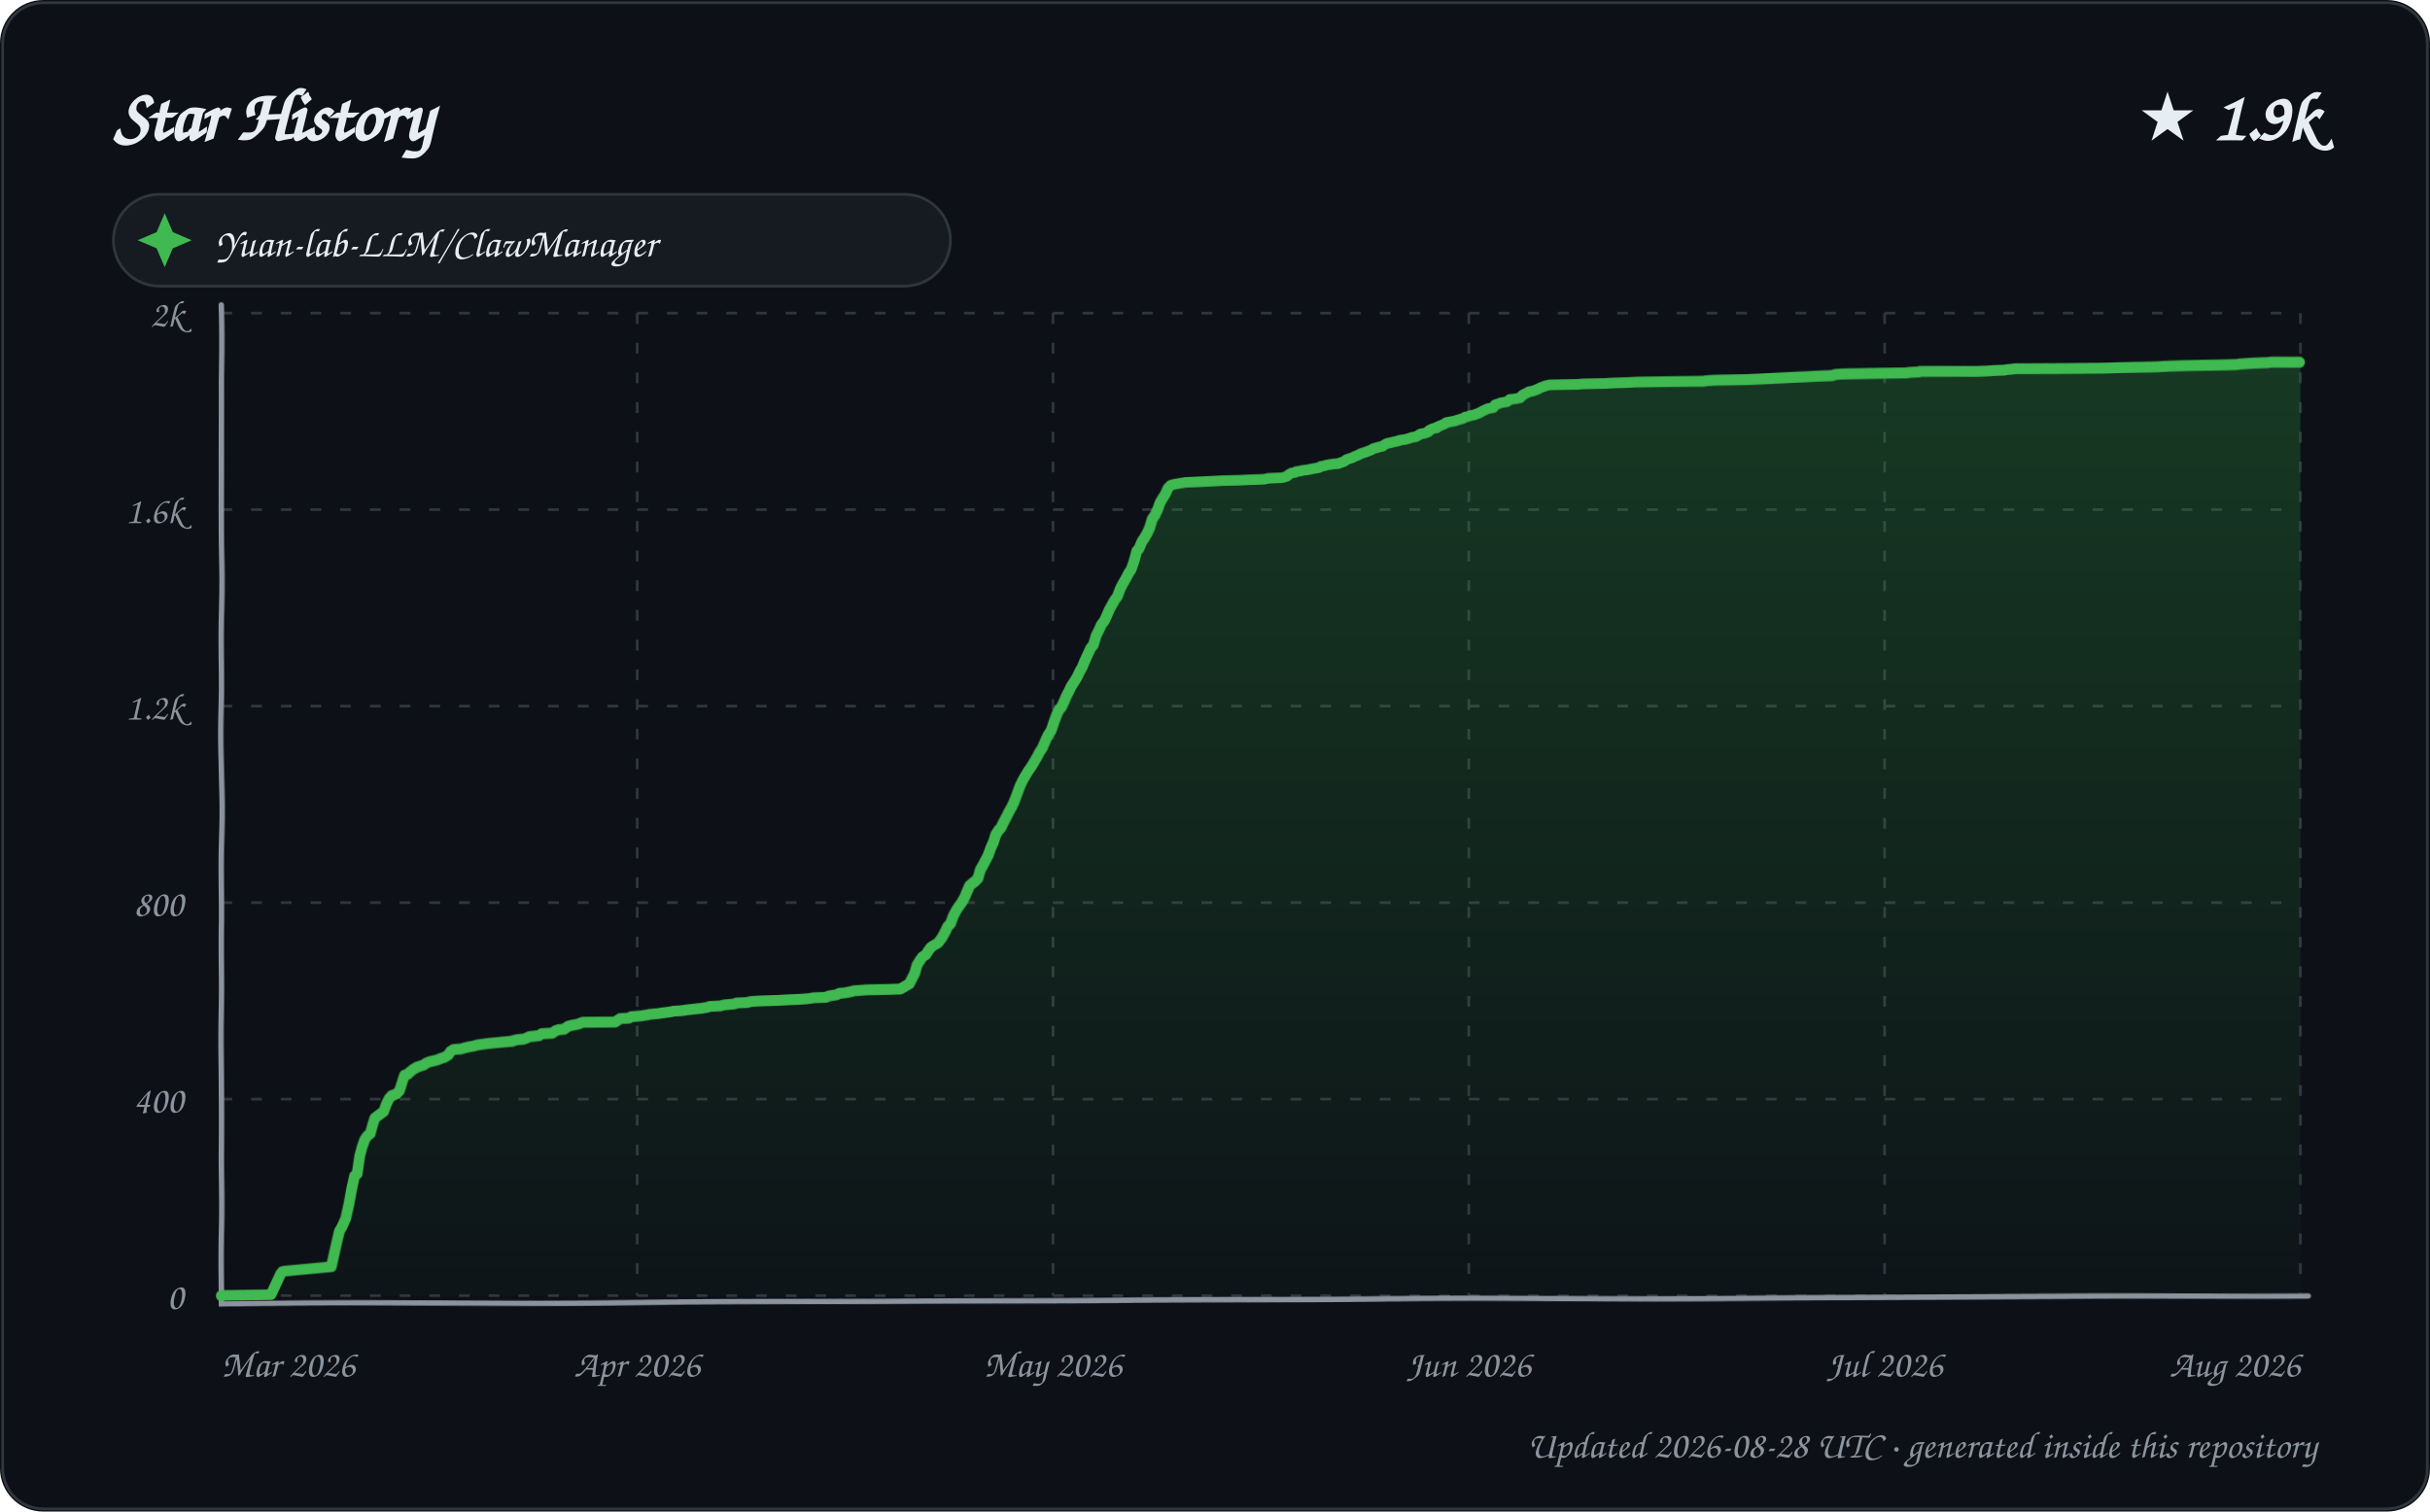
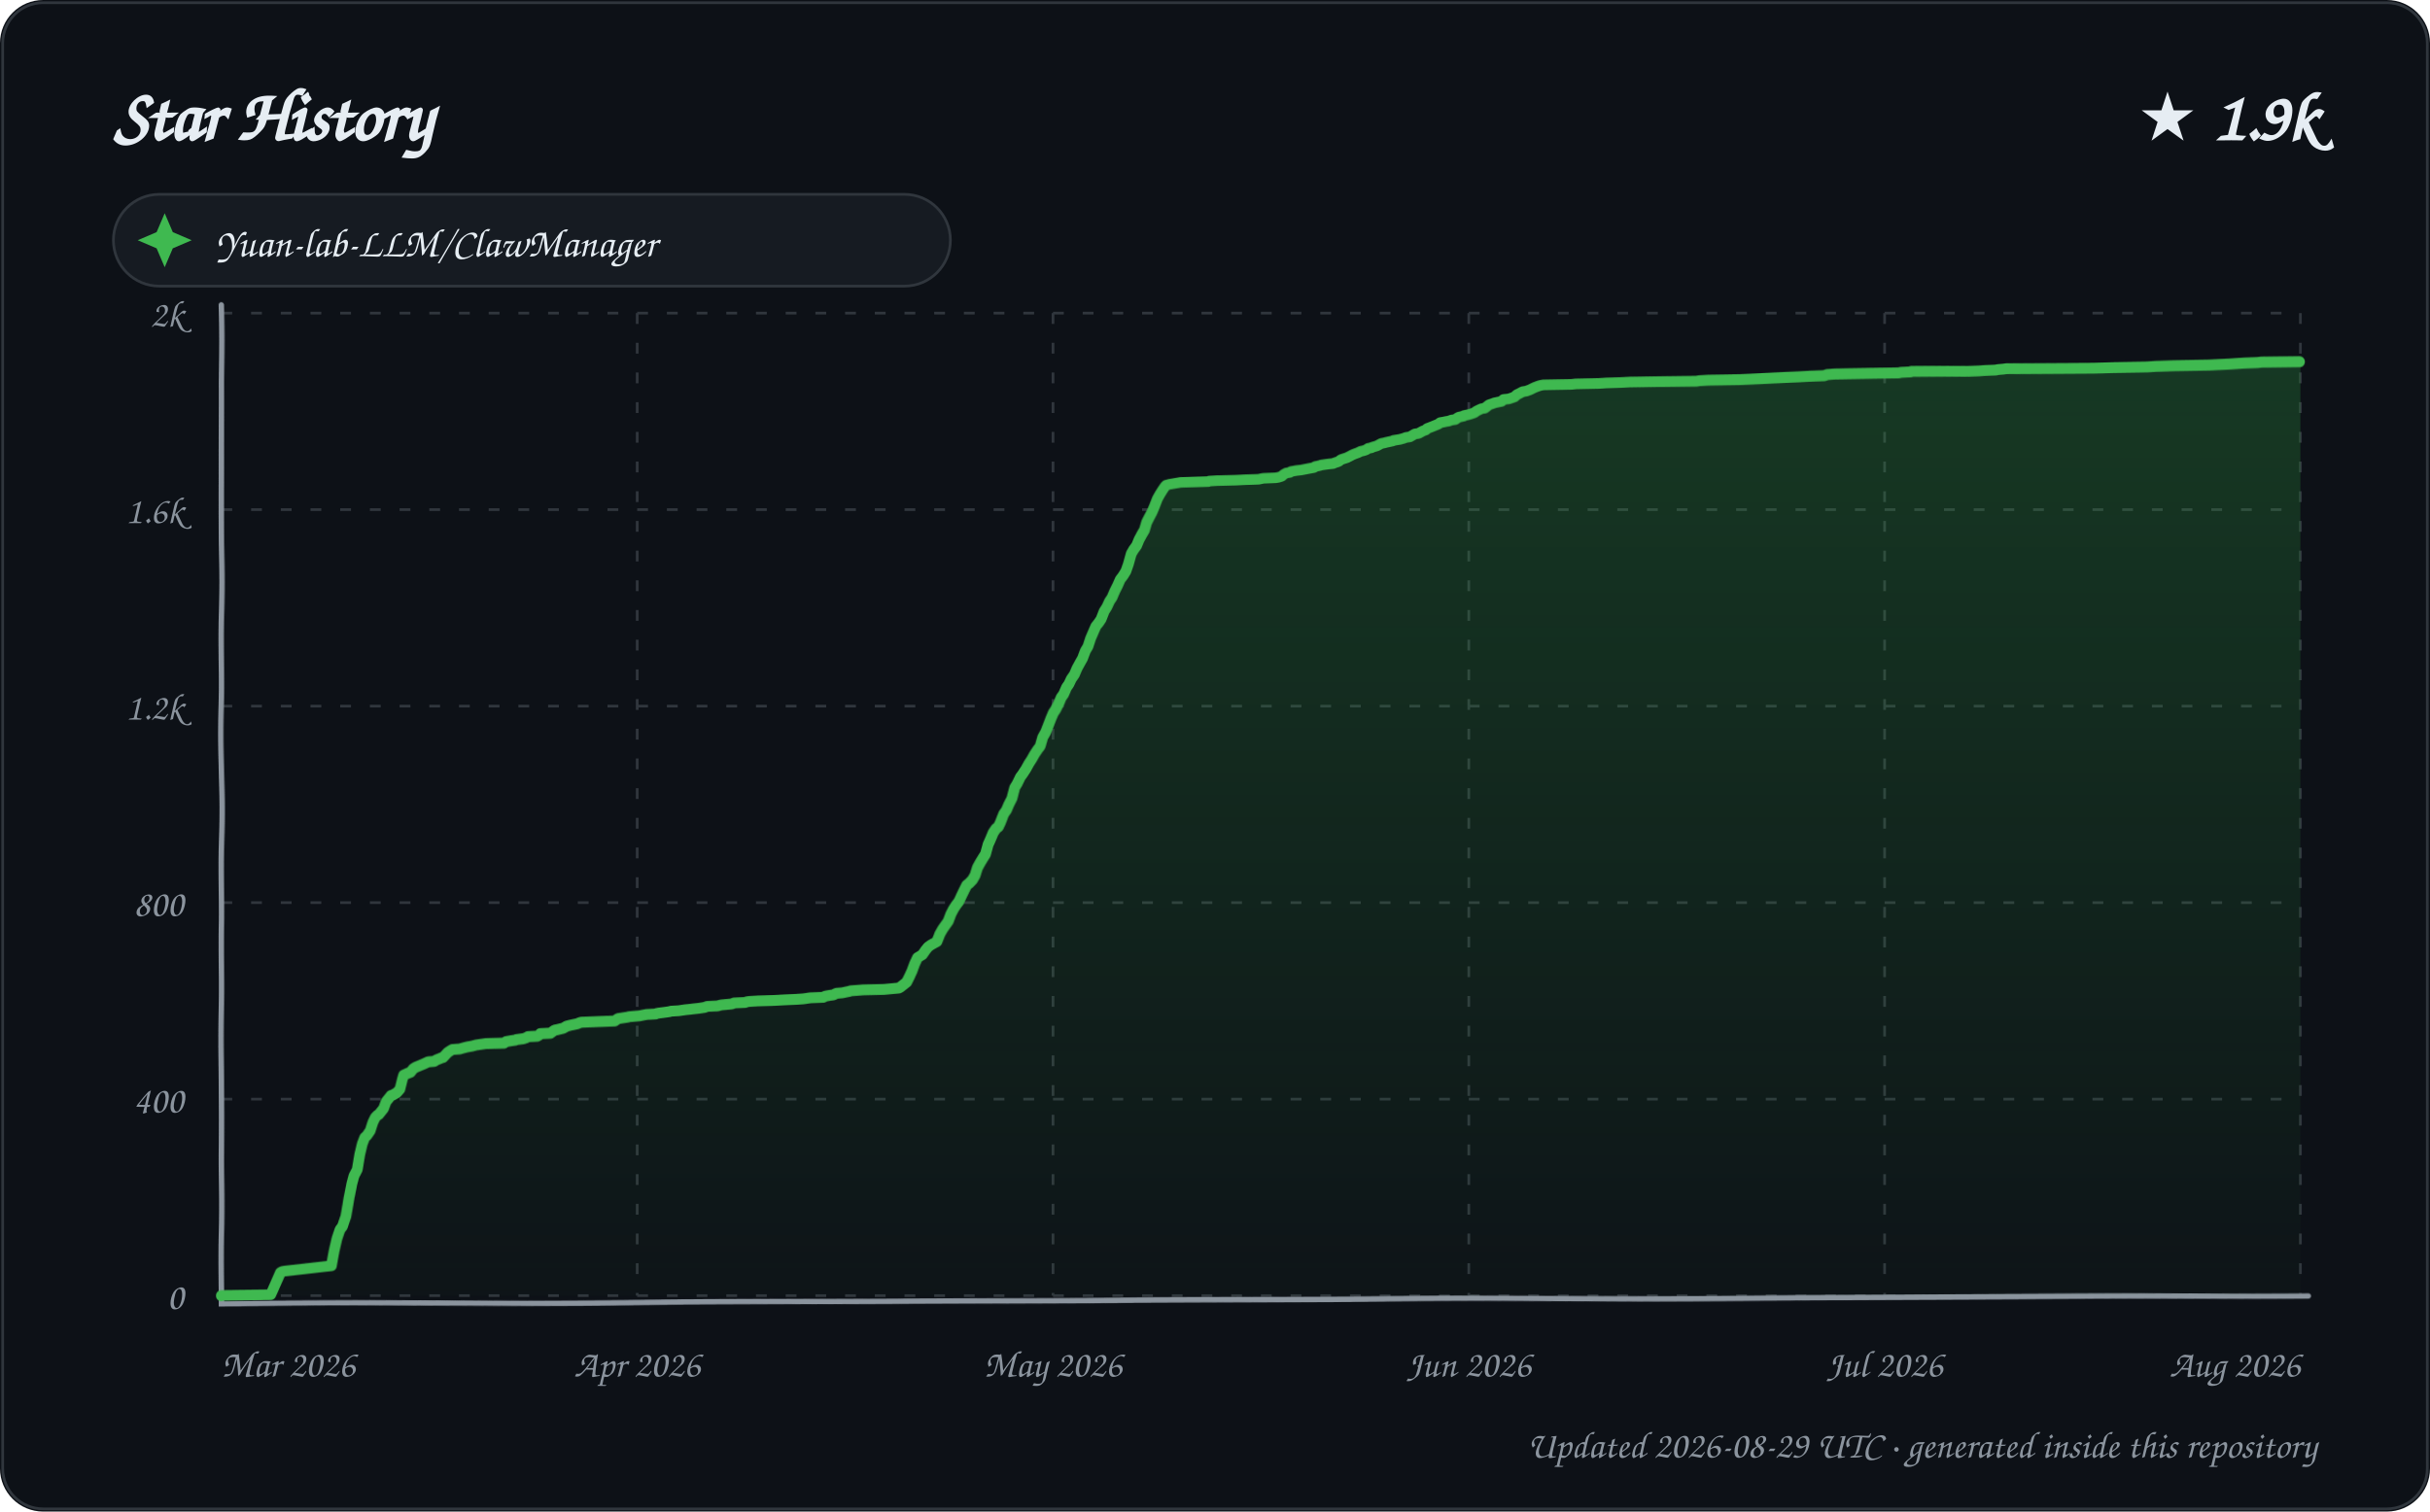
<svg xmlns="http://www.w3.org/2000/svg" width="900" height="560" viewBox="0 0 900 560" role="img" aria-labelledby="title description">
  <defs>
    <linearGradient id="area" x1="0" y1="0" x2="0" y2="1">
      <stop offset="0%" stop-color="#2ea043" stop-opacity="0.28" />
      <stop offset="100%" stop-color="#2ea043" stop-opacity="0.02" />
    </linearGradient>
    <filter id="sketch" x="-3%" y="-3%" width="106%" height="106%">
      <feTurbulence type="fractalNoise" baseFrequency="0.012 0.035" numOctaves="1" seed="23" result="noise" />
      <feDisplacementMap in="SourceGraphic" in2="noise" scale="1.35" xChannelSelector="R" yChannelSelector="G" />
    </filter>
    <style>
      text { font-family: "Comic Sans MS", "Segoe Print", "Bradley Hand", ui-rounded, cursive; fill: #e6edf3; }
      .tick { font-size: 14px; fill: #8b949e; }
      .empty { font-size: 21px; fill: #8b949e; }
    </style>
  </defs>
  <rect width="900" height="560" rx="16" fill="#0d1117" />
  <rect x="1" y="1" width="898" height="558" rx="15" fill="none" stroke="#30363d" />
  <text x="42" y="52" font-size="27" font-weight="700">Star History</text>
  <text x="858" y="52" text-anchor="end" font-size="25" font-weight="700">★ 1.9k</text>
  <g transform="translate(42 72)">
    <rect width="310" height="34" rx="17" fill="#161b22" stroke="#30363d" />
    <path d="M 19 7 L 22 14 L 29 17 L 22 20 L 19 27 L 16 20 L 9 17 L 16 14 Z" fill="#3fb950" />
    <text x="38" y="23" font-size="15">Yuan-lab-LLM/ClawManager</text>
  </g>
  <g>
    <path d="M 82 480.00 L 852 480.00" stroke="#30363d" stroke-width="1" stroke-dasharray="4 7" />
    <text x="68" y="485.00" text-anchor="end" class="tick">0</text>
    <path d="M 82 407.20 L 852 407.20" stroke="#30363d" stroke-width="1" stroke-dasharray="4 7" />
    <text x="68" y="412.20" text-anchor="end" class="tick">400</text>
    <path d="M 82 334.40 L 852 334.40" stroke="#30363d" stroke-width="1" stroke-dasharray="4 7" />
    <text x="68" y="339.40" text-anchor="end" class="tick">800</text>
    <path d="M 82 261.60 L 852 261.60" stroke="#30363d" stroke-width="1" stroke-dasharray="4 7" />
    <text x="68" y="266.60" text-anchor="end" class="tick">1.2k</text>
    <path d="M 82 188.80 L 852 188.80" stroke="#30363d" stroke-width="1" stroke-dasharray="4 7" />
    <text x="68" y="193.80" text-anchor="end" class="tick">1.6k</text>
    <path d="M 82 116.00 L 852 116.00" stroke="#30363d" stroke-width="1" stroke-dasharray="4 7" />
    <text x="68" y="121.00" text-anchor="end" class="tick">2k</text>
    <path d="M 82.00 116 L 82.00 480" stroke="#30363d" stroke-width="1" stroke-dasharray="4 7" />
    <text x="82.00" y="510" text-anchor="start" class="tick">Mar 2026</text>
    <path d="M 236.00 116 L 236.00 480" stroke="#30363d" stroke-width="1" stroke-dasharray="4 7" />
    <text x="236.00" y="510" text-anchor="middle" class="tick">Apr 2026</text>
    <path d="M 390.00 116 L 390.00 480" stroke="#30363d" stroke-width="1" stroke-dasharray="4 7" />
    <text x="390.00" y="510" text-anchor="middle" class="tick">May 2026</text>
    <path d="M 544.00 116 L 544.00 480" stroke="#30363d" stroke-width="1" stroke-dasharray="4 7" />
    <text x="544.00" y="510" text-anchor="middle" class="tick">Jun 2026</text>
    <path d="M 698.00 116 L 698.00 480" stroke="#30363d" stroke-width="1" stroke-dasharray="4 7" />
    <text x="698.00" y="510" text-anchor="middle" class="tick">Jul 2026</text>
    <path d="M 852.00 116 L 852.00 480" stroke="#30363d" stroke-width="1" stroke-dasharray="4 7" />
    <text x="852.00" y="510" text-anchor="end" class="tick">Aug 2026</text>
    <path d="M 82 113 L 82 483 L 855 480" fill="none" stroke="#8b949e" stroke-width="2" stroke-linecap="round" filter="url(#sketch)" />
-     <path d="M 82.00 480.00 L 82.00 479.82 L 100.32 479.64 L 103.99 471.81 L 104.69 470.90 L 105.60 470.72 L 122.93 469.08 L 123.96 464.35 L 124.97 459.62 L 125.76 455.98 L 126.63 454.52 L 127.97 451.43 L 128.96 446.33 L 129.94 440.51 L 130.99 435.77 L 131.93 435.05 L 132.95 428.31 L 133.90 424.85 L 134.91 422.12 L 135.94 420.67 L 136.99 419.94 L 137.98 416.30 L 138.73 414.12 L 139.99 413.21 L 140.47 412.84 L 141.99 411.75 L 142.99 409.02 L 143.96 407.02 L 144.95 405.93 L 145.63 405.74 L 146.82 405.20 L 147.83 404.11 L 148.98 400.47 L 149.64 398.46 L 150.86 398.10 L 151.37 397.55 L 152.95 396.28 L 153.96 395.73 L 154.17 395.55 L 156.96 394.64 L 157.60 394.10 L 158.88 393.55 L 161.98 392.82 L 162.74 392.46 L 163.79 392.09 L 164.46 391.91 L 165.99 391.00 L 166.77 389.73 L 167.94 389.00 L 170.61 388.82 L 171.89 388.45 L 172.61 388.27 L 173.32 388.09 L 175.35 387.73 L 176.69 387.36 L 180.43 386.82 L 187.92 386.09 L 189.92 385.91 L 190.08 385.72 L 191.71 385.36 L 193.94 385.18 L 194.41 385.00 L 195.76 384.45 L 196.09 384.27 L 199.63 383.90 L 200.68 383.18 L 204.47 382.99 L 205.84 382.08 L 206.97 381.72 L 208.96 381.54 L 209.93 380.81 L 210.50 380.45 L 211.92 380.08 L 213.91 379.72 L 214.50 379.54 L 215.34 379.17 L 216.05 378.99 L 227.84 378.81 L 228.41 378.44 L 229.79 377.53 L 232.92 377.35 L 233.84 376.81 L 237.71 376.44 L 238.54 376.26 L 239.87 376.08 L 240.36 375.90 L 243.99 375.53 L 244.86 375.35 L 247.53 374.99 L 248.73 374.80 L 249.40 374.62 L 252.18 374.44 L 254.53 374.08 L 256.34 373.89 L 257.82 373.71 L 259.49 373.53 L 261.79 373.17 L 262.70 372.80 L 266.61 372.62 L 267.91 372.26 L 271.86 371.89 L 272.63 371.53 L 276.81 371.35 L 277.15 371.16 L 278.25 370.98 L 281.45 370.80 L 287.81 370.62 L 291.17 370.44 L 295.79 370.25 L 298.52 370.07 L 300.25 369.89 L 301.06 369.71 L 305.87 369.53 L 306.58 369.16 L 307.36 368.98 L 309.74 368.62 L 310.86 368.07 L 313.05 367.89 L 315.71 367.34 L 316.22 367.16 L 318.70 366.98 L 320.97 366.80 L 328.65 366.61 L 333.49 366.43 L 334.86 365.70 L 336.95 364.43 L 338.00 362.43 L 338.95 360.61 L 339.81 357.51 L 340.93 355.69 L 341.82 354.42 L 342.97 353.69 L 343.85 352.24 L 344.74 350.96 L 345.73 350.23 L 346.96 349.51 L 347.46 349.14 L 348.84 347.14 L 349.97 344.96 L 350.74 343.14 L 351.82 342.04 L 352.93 338.95 L 353.87 337.13 L 354.64 335.86 L 355.95 334.04 L 356.96 332.22 L 357.89 330.03 L 358.87 327.85 L 359.69 327.12 L 360.94 326.21 L 361.99 325.12 L 362.95 322.02 L 363.94 320.39 L 364.96 318.57 L 365.96 316.75 L 366.99 314.02 L 367.97 312.01 L 368.88 309.28 L 369.96 307.65 L 370.85 306.74 L 371.74 304.92 L 372.93 302.73 L 373.95 300.73 L 374.98 298.91 L 375.80 297.09 L 376.86 294.18 L 377.93 291.08 L 378.95 288.90 L 379.96 287.08 L 380.82 285.62 L 381.92 283.99 L 382.97 282.17 L 383.96 280.35 L 384.84 278.53 L 385.79 277.07 L 386.97 274.16 L 387.88 272.16 L 388.98 270.52 L 389.99 267.61 L 390.89 265.24 L 391.84 263.06 L 392.98 261.78 L 393.98 259.78 L 394.91 257.78 L 395.99 255.78 L 396.80 254.14 L 397.83 252.68 L 398.98 250.86 L 399.85 249.04 L 400.89 247.22 L 401.77 245.04 L 402.87 242.67 L 403.95 240.31 L 404.89 239.21 L 405.95 235.57 L 406.89 233.75 L 407.85 231.57 L 408.98 230.11 L 410.00 227.93 L 410.86 225.93 L 411.96 223.93 L 412.96 222.11 L 413.90 220.83 L 414.95 217.92 L 415.95 215.92 L 416.98 214.10 L 418.00 212.10 L 418.89 210.82 L 419.99 207.73 L 420.99 204.09 L 421.82 203.18 L 422.96 200.63 L 423.88 199.36 L 424.99 197.54 L 425.92 195.72 L 426.99 192.44 L 427.95 191.17 L 428.97 189.16 L 429.98 186.43 L 430.94 184.80 L 431.96 183.16 L 432.87 180.97 L 433.93 179.88 L 435.23 179.52 L 439.33 178.79 L 449.98 178.24 L 452.91 178.06 L 459.72 177.88 L 463.20 177.70 L 468.35 177.52 L 470.05 177.15 L 474.63 176.97 L 475.69 176.79 L 476.82 176.42 L 477.63 175.70 L 478.58 175.15 L 479.85 174.97 L 480.30 174.60 L 481.99 174.42 L 482.30 174.24 L 483.99 174.06 L 486.85 173.51 L 488.76 173.15 L 489.19 172.78 L 490.91 172.42 L 491.34 172.24 L 493.93 171.87 L 495.82 171.69 L 496.16 171.51 L 497.80 170.96 L 498.70 170.24 L 500.94 169.51 L 501.58 169.14 L 502.94 168.60 L 503.92 168.05 L 504.94 167.69 L 505.65 167.51 L 506.98 166.96 L 507.57 166.78 L 508.82 166.05 L 509.95 165.87 L 510.14 165.69 L 511.92 165.32 L 512.68 164.78 L 513.69 164.23 L 514.74 164.05 L 515.36 163.87 L 517.92 163.32 L 518.16 163.14 L 520.54 162.77 L 521.87 162.41 L 522.86 162.05 L 524.26 161.86 L 525.84 160.95 L 526.14 160.77 L 527.48 160.59 L 528.93 160.04 L 529.21 159.50 L 530.72 158.77 L 531.99 158.59 L 532.19 158.22 L 533.08 157.86 L 534.87 157.13 L 535.56 156.59 L 536.76 156.40 L 537.54 156.22 L 538.72 156.04 L 539.65 155.68 L 541.68 155.13 L 542.51 154.58 L 543.59 154.40 L 544.30 154.04 L 545.69 153.86 L 546.54 153.49 L 547.25 153.31 L 548.93 152.40 L 549.65 152.04 L 550.81 151.49 L 552.84 151.13 L 553.60 150.03 L 554.81 149.67 L 555.62 149.31 L 557.93 148.94 L 558.94 148.21 L 559.04 148.03 L 560.95 147.85 L 562.77 147.49 L 563.84 146.39 L 564.86 145.85 L 565.99 145.30 L 566.21 145.12 L 567.49 144.94 L 568.97 144.39 L 569.71 144.03 L 570.83 143.48 L 571.43 143.30 L 572.29 142.94 L 573.96 142.57 L 584.50 142.39 L 586.09 142.21 L 594.67 142.03 L 597.50 141.84 L 602.94 141.66 L 606.19 141.48 L 616.76 141.30 L 630.90 141.12 L 632.07 140.93 L 635.34 140.75 L 647.12 140.57 L 651.75 140.39 L 655.84 140.21 L 664.43 139.84 L 669.39 139.66 L 673.01 139.48 L 678.73 139.30 L 679.71 138.93 L 682.38 138.75 L 694.26 138.57 L 706.48 138.39 L 707.32 138.20 L 710.93 138.02 L 711.20 137.84 L 732.27 137.66 L 736.31 137.48 L 738.67 137.29 L 742.59 137.11 L 743.26 136.93 L 745.31 136.75 L 746.48 136.57 L 779.04 136.38 L 786.19 136.20 L 798.94 136.02 L 801.89 135.84 L 808.50 135.66 L 821.94 135.47 L 828.76 135.29 L 829.60 135.11 L 832.35 134.93 L 835.11 134.75 L 840.00 134.56 L 841.53 134.38 L 852.00 134.38 L 852.00 480.00 L 82.00 480.00 Z" fill="url(#area)" />
-     <path d="M 82.00 480.00 L 82.00 479.82 L 100.32 479.64 L 103.99 471.81 L 104.69 470.90 L 105.60 470.72 L 122.93 469.08 L 123.96 464.35 L 124.97 459.62 L 125.76 455.98 L 126.63 454.52 L 127.97 451.43 L 128.96 446.33 L 129.94 440.51 L 130.99 435.77 L 131.93 435.05 L 132.95 428.31 L 133.90 424.85 L 134.91 422.12 L 135.94 420.67 L 136.99 419.94 L 137.98 416.30 L 138.73 414.12 L 139.99 413.21 L 140.47 412.84 L 141.99 411.75 L 142.99 409.02 L 143.96 407.02 L 144.95 405.93 L 145.63 405.74 L 146.82 405.20 L 147.83 404.11 L 148.98 400.47 L 149.64 398.46 L 150.86 398.10 L 151.37 397.55 L 152.95 396.28 L 153.96 395.73 L 154.17 395.55 L 156.96 394.64 L 157.60 394.10 L 158.88 393.55 L 161.98 392.82 L 162.74 392.46 L 163.79 392.09 L 164.46 391.91 L 165.99 391.00 L 166.77 389.73 L 167.94 389.00 L 170.61 388.82 L 171.89 388.45 L 172.61 388.27 L 173.32 388.09 L 175.35 387.73 L 176.69 387.36 L 180.43 386.82 L 187.92 386.09 L 189.92 385.91 L 190.08 385.72 L 191.71 385.36 L 193.94 385.18 L 194.41 385.00 L 195.76 384.45 L 196.09 384.27 L 199.63 383.90 L 200.68 383.18 L 204.47 382.99 L 205.84 382.08 L 206.97 381.72 L 208.96 381.54 L 209.93 380.81 L 210.50 380.45 L 211.92 380.08 L 213.91 379.72 L 214.50 379.54 L 215.34 379.17 L 216.05 378.99 L 227.84 378.81 L 228.41 378.44 L 229.79 377.53 L 232.92 377.35 L 233.84 376.81 L 237.71 376.44 L 238.54 376.26 L 239.87 376.08 L 240.36 375.90 L 243.99 375.53 L 244.86 375.35 L 247.53 374.99 L 248.73 374.80 L 249.40 374.62 L 252.18 374.44 L 254.53 374.08 L 256.34 373.89 L 257.82 373.71 L 259.49 373.53 L 261.79 373.17 L 262.70 372.80 L 266.61 372.62 L 267.91 372.26 L 271.86 371.89 L 272.63 371.53 L 276.81 371.35 L 277.15 371.16 L 278.25 370.98 L 281.45 370.80 L 287.81 370.62 L 291.17 370.44 L 295.79 370.25 L 298.52 370.07 L 300.25 369.89 L 301.06 369.71 L 305.87 369.53 L 306.58 369.16 L 307.36 368.98 L 309.74 368.62 L 310.86 368.07 L 313.05 367.89 L 315.71 367.34 L 316.22 367.16 L 318.70 366.98 L 320.97 366.80 L 328.65 366.61 L 333.49 366.43 L 334.86 365.70 L 336.95 364.43 L 338.00 362.43 L 338.95 360.61 L 339.81 357.51 L 340.93 355.69 L 341.82 354.42 L 342.97 353.69 L 343.85 352.24 L 344.74 350.96 L 345.73 350.23 L 346.96 349.51 L 347.46 349.14 L 348.84 347.14 L 349.97 344.96 L 350.74 343.14 L 351.82 342.04 L 352.93 338.95 L 353.87 337.13 L 354.64 335.86 L 355.95 334.04 L 356.96 332.22 L 357.89 330.03 L 358.87 327.85 L 359.69 327.12 L 360.94 326.21 L 361.99 325.12 L 362.95 322.02 L 363.94 320.39 L 364.96 318.57 L 365.96 316.75 L 366.99 314.02 L 367.97 312.01 L 368.88 309.28 L 369.96 307.65 L 370.85 306.74 L 371.74 304.92 L 372.93 302.73 L 373.95 300.73 L 374.98 298.91 L 375.80 297.09 L 376.86 294.18 L 377.93 291.08 L 378.95 288.90 L 379.96 287.08 L 380.82 285.62 L 381.92 283.99 L 382.97 282.17 L 383.96 280.35 L 384.84 278.53 L 385.79 277.07 L 386.97 274.16 L 387.88 272.16 L 388.98 270.52 L 389.99 267.61 L 390.89 265.24 L 391.84 263.06 L 392.98 261.78 L 393.98 259.78 L 394.91 257.78 L 395.99 255.78 L 396.80 254.14 L 397.83 252.68 L 398.98 250.86 L 399.85 249.04 L 400.89 247.22 L 401.77 245.04 L 402.87 242.67 L 403.95 240.31 L 404.89 239.21 L 405.95 235.57 L 406.89 233.75 L 407.85 231.57 L 408.98 230.11 L 410.00 227.93 L 410.86 225.93 L 411.96 223.93 L 412.96 222.11 L 413.90 220.83 L 414.95 217.92 L 415.95 215.92 L 416.98 214.10 L 418.00 212.10 L 418.89 210.82 L 419.99 207.73 L 420.99 204.09 L 421.82 203.18 L 422.96 200.63 L 423.88 199.36 L 424.99 197.54 L 425.92 195.72 L 426.99 192.44 L 427.95 191.17 L 428.97 189.16 L 429.98 186.43 L 430.94 184.80 L 431.96 183.16 L 432.87 180.97 L 433.93 179.88 L 435.23 179.52 L 439.33 178.79 L 449.98 178.24 L 452.91 178.06 L 459.72 177.88 L 463.20 177.70 L 468.35 177.52 L 470.05 177.15 L 474.63 176.97 L 475.69 176.79 L 476.82 176.42 L 477.63 175.70 L 478.58 175.15 L 479.85 174.97 L 480.30 174.60 L 481.99 174.42 L 482.30 174.24 L 483.99 174.06 L 486.85 173.51 L 488.76 173.15 L 489.19 172.78 L 490.91 172.42 L 491.34 172.24 L 493.93 171.87 L 495.82 171.69 L 496.16 171.51 L 497.80 170.96 L 498.70 170.24 L 500.94 169.51 L 501.58 169.14 L 502.94 168.60 L 503.92 168.05 L 504.94 167.69 L 505.65 167.51 L 506.98 166.96 L 507.57 166.78 L 508.82 166.05 L 509.95 165.87 L 510.14 165.69 L 511.92 165.32 L 512.68 164.78 L 513.69 164.23 L 514.74 164.05 L 515.36 163.87 L 517.92 163.32 L 518.16 163.14 L 520.54 162.77 L 521.87 162.41 L 522.86 162.05 L 524.26 161.86 L 525.84 160.95 L 526.14 160.77 L 527.48 160.59 L 528.93 160.04 L 529.21 159.50 L 530.72 158.77 L 531.99 158.59 L 532.19 158.22 L 533.08 157.86 L 534.87 157.13 L 535.56 156.59 L 536.76 156.40 L 537.54 156.22 L 538.72 156.04 L 539.65 155.68 L 541.68 155.13 L 542.51 154.58 L 543.59 154.40 L 544.30 154.04 L 545.69 153.86 L 546.54 153.49 L 547.25 153.31 L 548.93 152.40 L 549.65 152.04 L 550.81 151.49 L 552.84 151.13 L 553.60 150.03 L 554.81 149.67 L 555.62 149.31 L 557.93 148.94 L 558.94 148.21 L 559.04 148.03 L 560.95 147.85 L 562.77 147.49 L 563.84 146.39 L 564.86 145.85 L 565.99 145.30 L 566.21 145.12 L 567.49 144.94 L 568.97 144.39 L 569.71 144.03 L 570.83 143.48 L 571.43 143.30 L 572.29 142.94 L 573.96 142.57 L 584.50 142.39 L 586.09 142.21 L 594.67 142.03 L 597.50 141.84 L 602.94 141.66 L 606.19 141.48 L 616.76 141.30 L 630.90 141.12 L 632.07 140.93 L 635.34 140.75 L 647.12 140.57 L 651.75 140.39 L 655.84 140.21 L 664.43 139.84 L 669.39 139.66 L 673.01 139.48 L 678.73 139.30 L 679.71 138.93 L 682.38 138.75 L 694.26 138.57 L 706.48 138.39 L 707.32 138.20 L 710.93 138.02 L 711.20 137.84 L 732.27 137.66 L 736.31 137.48 L 738.67 137.29 L 742.59 137.11 L 743.26 136.93 L 745.31 136.75 L 746.48 136.57 L 779.04 136.38 L 786.19 136.20 L 798.94 136.02 L 801.89 135.84 L 808.50 135.66 L 821.94 135.47 L 828.76 135.29 L 829.60 135.11 L 832.35 134.93 L 835.11 134.75 L 840.00 134.56 L 841.53 134.38 L 852.00 134.38" fill="none" stroke="#3fb950" stroke-width="4" stroke-linecap="round" stroke-linejoin="round" filter="url(#sketch)" />
+     <path d="M 82.00 480.00 L 82.00 479.82 L 100.23 479.64 L 103.96 471.26 L 104.58 470.90 L 105.49 470.72 L 122.96 468.72 L 123.97 463.07 L 124.91 458.71 L 125.96 455.43 L 126.82 454.34 L 127.99 450.70 L 128.94 444.15 L 129.98 438.69 L 130.76 435.77 L 131.99 433.41 L 132.96 427.77 L 133.95 423.76 L 134.88 421.40 L 135.68 420.67 L 136.96 418.85 L 137.98 415.75 L 138.86 413.93 L 139.78 413.02 L 140.18 412.84 L 141.95 410.66 L 142.89 408.11 L 143.93 406.84 L 144.64 405.93 L 145.32 405.74 L 146.87 404.83 L 147.99 403.56 L 148.87 399.92 L 149.31 398.46 L 150.92 397.74 L 151.90 397.37 L 152.91 396.10 L 153.82 395.55 L 156.92 394.28 L 157.71 393.91 L 158.50 393.55 L 160.73 393.37 L 161.59 392.82 L 162.98 392.28 L 163.39 392.09 L 164.05 391.91 L 165.76 390.09 L 166.89 389.36 L 167.52 389.00 L 170.17 388.82 L 171.45 388.45 L 172.87 388.09 L 174.89 387.73 L 175.55 387.54 L 176.22 387.36 L 179.95 386.82 L 186.67 386.63 L 187.41 386.09 L 189.55 385.72 L 190.87 385.54 L 191.18 385.36 L 193.87 385.00 L 194.96 384.63 L 195.54 384.27 L 198.97 384.09 L 199.92 383.54 L 200.10 383.18 L 203.88 382.99 L 204.88 382.27 L 205.45 381.90 L 206.36 381.72 L 208.62 381.17 L 209.87 380.45 L 211.29 380.08 L 213.85 379.54 L 214.69 379.17 L 215.40 378.99 L 227.69 378.44 L 228.71 377.72 L 229.07 377.53 L 232.45 376.99 L 233.10 376.81 L 236.95 376.44 L 237.78 376.26 L 239.59 375.90 L 242.85 375.71 L 243.20 375.53 L 244.06 375.35 L 246.72 374.99 L 247.92 374.80 L 248.58 374.62 L 251.35 374.44 L 253.69 374.08 L 255.49 373.89 L 256.97 373.71 L 258.62 373.53 L 260.91 373.17 L 261.81 372.80 L 265.71 372.62 L 266.23 372.44 L 267.00 372.26 L 270.94 371.89 L 271.70 371.53 L 275.86 371.35 L 276.20 371.16 L 277.29 370.98 L 280.48 370.80 L 286.81 370.62 L 290.15 370.44 L 294.75 370.25 L 297.46 370.07 L 299.99 369.71 L 304.78 369.53 L 305.48 369.16 L 306.26 368.98 L 308.63 368.62 L 309.74 368.07 L 311.92 367.89 L 314.57 367.34 L 315.08 367.16 L 317.55 366.98 L 319.80 366.80 L 327.45 366.61 L 332.99 366.07 L 333.63 365.70 L 335.95 363.88 L 336.97 361.88 L 337.97 359.70 L 338.96 356.97 L 339.95 354.78 L 340.83 354.24 L 341.70 353.69 L 342.91 351.87 L 343.77 350.78 L 344.75 350.05 L 345.66 349.51 L 346.93 348.78 L 348.00 345.87 L 348.99 344.05 L 349.97 342.59 L 350.99 341.13 L 351.97 338.40 L 352.88 336.58 L 353.79 335.13 L 354.88 333.67 L 355.97 331.31 L 356.96 329.30 L 357.79 327.67 L 358.74 326.94 L 359.99 325.66 L 360.95 324.03 L 361.88 321.30 L 362.94 319.48 L 363.99 317.84 L 364.96 316.38 L 365.97 312.92 L 366.83 311.10 L 367.96 308.56 L 368.97 307.10 L 369.91 306.37 L 370.71 304.73 L 371.95 301.64 L 372.97 300.18 L 373.81 298.18 L 374.98 295.82 L 375.94 291.81 L 376.80 290.36 L 377.98 287.81 L 378.66 286.90 L 379.93 284.90 L 380.99 282.89 L 381.99 281.26 L 382.95 279.44 L 383.97 277.80 L 385.00 276.34 L 385.88 273.07 L 386.98 271.06 L 387.99 268.52 L 389.00 265.97 L 389.90 263.97 L 390.80 262.69 L 391.98 260.51 L 392.98 258.32 L 393.92 257.05 L 394.99 254.68 L 395.90 253.41 L 396.79 251.59 L 397.95 249.95 L 398.90 247.77 L 400.00 245.77 L 400.94 244.13 L 401.95 241.40 L 402.91 239.76 L 403.89 236.67 L 404.97 234.12 L 405.84 232.12 L 406.99 230.66 L 407.83 229.39 L 408.98 226.47 L 410.00 224.84 L 411.00 222.65 L 411.93 221.20 L 412.99 218.65 L 413.97 216.65 L 414.91 214.46 L 415.99 213.01 L 416.99 211.37 L 417.88 208.82 L 418.96 205.00 L 419.85 203.54 L 420.95 202.09 L 421.91 199.90 L 422.95 198.08 L 423.98 196.44 L 424.87 193.71 L 425.95 191.71 L 426.98 189.89 L 427.85 187.89 L 428.99 184.98 L 429.90 183.34 L 430.90 181.70 L 431.85 180.25 L 432.21 179.88 L 433.51 179.52 L 437.58 178.79 L 447.86 178.43 L 448.19 178.24 L 451.10 178.06 L 457.87 177.88 L 461.34 177.70 L 466.46 177.52 L 468.16 177.15 L 472.72 176.97 L 473.77 176.79 L 474.90 176.42 L 475.70 175.70 L 476.64 175.15 L 477.91 174.97 L 478.36 174.60 L 480.35 174.24 L 482.03 174.06 L 484.88 173.51 L 486.77 173.15 L 487.20 172.78 L 488.92 172.42 L 489.34 172.24 L 491.93 171.87 L 493.80 171.69 L 494.14 171.51 L 495.77 170.96 L 496.67 170.24 L 498.89 169.51 L 499.97 168.96 L 500.96 168.42 L 501.87 168.05 L 502.87 167.69 L 503.99 167.14 L 504.91 166.96 L 505.92 166.60 L 506.74 166.05 L 507.86 165.87 L 508.05 165.69 L 509.93 165.14 L 510.58 164.78 L 511.59 164.23 L 512.63 164.05 L 513.24 163.87 L 515.79 163.32 L 516.03 163.14 L 518.40 162.77 L 519.73 162.41 L 520.71 162.05 L 522.10 161.86 L 523.98 160.77 L 525.30 160.59 L 526.94 159.68 L 527.97 159.32 L 528.53 158.77 L 529.99 158.22 L 530.88 157.86 L 532.66 157.13 L 533.34 156.59 L 534.55 156.40 L 535.32 156.22 L 536.49 156.04 L 537.42 155.68 L 538.86 155.49 L 539.85 154.77 L 540.26 154.58 L 541.97 154.22 L 542.04 154.04 L 543.79 153.67 L 544.98 153.31 L 545.94 152.95 L 546.65 152.40 L 547.37 152.04 L 548.52 151.49 L 549.73 151.31 L 550.86 150.40 L 551.30 150.03 L 552.92 149.49 L 553.31 149.31 L 555.97 148.76 L 556.71 148.03 L 558.61 147.85 L 560.73 147.12 L 561.73 146.21 L 562.50 145.85 L 563.85 145.12 L 565.12 144.94 L 566.60 144.39 L 567.65 143.85 L 568.44 143.48 L 569.90 142.94 L 570.61 142.75 L 571.56 142.57 L 582.05 142.39 L 583.63 142.21 L 592.17 142.03 L 594.98 141.84 L 600.40 141.66 L 603.63 141.48 L 614.15 141.30 L 628.22 141.12 L 629.38 140.93 L 632.64 140.75 L 644.36 140.57 L 648.97 140.39 L 653.05 140.21 L 661.59 139.84 L 666.52 139.66 L 670.12 139.48 L 675.82 139.30 L 676.80 138.93 L 679.45 138.75 L 691.28 138.57 L 703.43 138.39 L 704.27 138.20 L 707.87 138.02 L 708.13 137.84 L 729.10 137.66 L 733.12 137.48 L 735.47 137.29 L 739.36 137.11 L 740.03 136.93 L 742.07 136.75 L 743.24 136.57 L 775.64 136.38 L 782.75 136.20 L 795.44 136.02 L 798.38 135.84 L 804.96 135.66 L 818.33 135.47 L 825.96 135.11 L 828.69 134.93 L 831.44 134.75 L 836.30 134.56 L 837.83 134.38 L 851.88 134.20 L 852.00 134.20 L 852.00 480.00 L 82.00 480.00 Z" fill="url(#area)" />
+     <path d="M 82.00 480.00 L 82.00 479.82 L 100.23 479.64 L 103.96 471.26 L 104.58 470.90 L 105.49 470.72 L 122.96 468.72 L 123.97 463.07 L 124.91 458.71 L 125.96 455.43 L 126.82 454.34 L 127.99 450.70 L 128.94 444.15 L 129.98 438.69 L 130.76 435.77 L 131.99 433.41 L 132.96 427.77 L 133.95 423.76 L 134.88 421.40 L 135.68 420.67 L 136.96 418.85 L 137.98 415.75 L 138.86 413.93 L 139.78 413.02 L 140.18 412.84 L 141.95 410.66 L 142.89 408.11 L 143.93 406.84 L 144.64 405.93 L 145.32 405.74 L 146.87 404.83 L 147.99 403.56 L 148.87 399.92 L 149.31 398.46 L 150.92 397.74 L 151.90 397.37 L 152.91 396.10 L 153.82 395.55 L 156.92 394.28 L 157.71 393.91 L 158.50 393.55 L 160.73 393.37 L 161.59 392.82 L 162.98 392.28 L 163.39 392.09 L 164.05 391.91 L 165.76 390.09 L 166.89 389.36 L 167.52 389.00 L 170.17 388.82 L 171.45 388.45 L 172.87 388.09 L 174.89 387.73 L 175.55 387.54 L 176.22 387.36 L 179.95 386.82 L 186.67 386.63 L 187.41 386.09 L 189.55 385.72 L 190.87 385.54 L 191.18 385.36 L 193.87 385.00 L 194.96 384.63 L 195.54 384.27 L 198.97 384.09 L 199.92 383.54 L 200.10 383.18 L 203.88 382.99 L 204.88 382.27 L 205.45 381.90 L 206.36 381.72 L 208.62 381.17 L 209.87 380.45 L 211.29 380.08 L 213.85 379.54 L 214.69 379.17 L 215.40 378.99 L 227.69 378.44 L 228.71 377.72 L 229.07 377.53 L 232.45 376.99 L 233.10 376.81 L 236.95 376.44 L 237.78 376.26 L 239.59 375.90 L 242.85 375.71 L 243.20 375.53 L 244.06 375.35 L 246.72 374.99 L 247.92 374.80 L 248.58 374.62 L 251.35 374.44 L 253.69 374.08 L 255.49 373.89 L 256.97 373.71 L 258.62 373.53 L 260.91 373.17 L 261.81 372.80 L 265.71 372.62 L 266.23 372.44 L 267.00 372.26 L 270.94 371.89 L 271.70 371.53 L 275.86 371.35 L 276.20 371.16 L 277.29 370.98 L 280.48 370.80 L 286.81 370.62 L 290.15 370.44 L 294.75 370.25 L 297.46 370.07 L 299.99 369.71 L 304.78 369.53 L 305.48 369.16 L 306.26 368.98 L 308.63 368.62 L 309.74 368.07 L 311.92 367.89 L 314.57 367.34 L 315.08 367.16 L 317.55 366.98 L 319.80 366.80 L 327.45 366.61 L 332.99 366.07 L 333.63 365.70 L 335.95 363.88 L 336.97 361.88 L 337.97 359.70 L 338.96 356.97 L 339.95 354.78 L 340.83 354.24 L 341.70 353.69 L 342.91 351.87 L 343.77 350.78 L 344.75 350.05 L 345.66 349.51 L 346.93 348.78 L 348.00 345.87 L 348.99 344.05 L 349.97 342.59 L 350.99 341.13 L 351.97 338.40 L 352.88 336.58 L 353.79 335.13 L 354.88 333.67 L 355.97 331.31 L 356.96 329.30 L 357.79 327.67 L 358.74 326.94 L 359.99 325.66 L 360.95 324.03 L 361.88 321.30 L 362.94 319.48 L 363.99 317.84 L 364.96 316.38 L 365.97 312.92 L 366.83 311.10 L 367.96 308.56 L 368.97 307.10 L 369.91 306.37 L 370.71 304.73 L 371.95 301.64 L 372.97 300.18 L 373.81 298.18 L 374.98 295.82 L 375.94 291.81 L 376.80 290.36 L 377.98 287.81 L 378.66 286.90 L 379.93 284.90 L 380.99 282.89 L 381.99 281.26 L 382.95 279.44 L 383.97 277.80 L 385.00 276.34 L 385.88 273.07 L 386.98 271.06 L 387.99 268.52 L 389.00 265.97 L 389.90 263.97 L 390.80 262.69 L 391.98 260.51 L 392.98 258.32 L 393.92 257.05 L 394.99 254.68 L 395.90 253.41 L 396.79 251.59 L 397.95 249.95 L 398.90 247.77 L 400.00 245.77 L 400.94 244.13 L 401.95 241.40 L 402.91 239.76 L 403.89 236.67 L 404.97 234.12 L 405.84 232.12 L 406.99 230.66 L 407.83 229.39 L 408.98 226.47 L 410.00 224.84 L 411.00 222.65 L 411.93 221.20 L 412.99 218.65 L 413.97 216.65 L 414.91 214.46 L 415.99 213.01 L 416.99 211.37 L 417.88 208.82 L 418.96 205.00 L 419.85 203.54 L 420.95 202.09 L 421.91 199.90 L 422.95 198.08 L 423.98 196.44 L 424.87 193.71 L 425.95 191.71 L 426.98 189.89 L 427.85 187.89 L 428.99 184.98 L 429.90 183.34 L 430.90 181.70 L 431.85 180.25 L 432.21 179.88 L 433.51 179.52 L 437.58 178.79 L 447.86 178.43 L 448.19 178.24 L 451.10 178.06 L 457.87 177.88 L 461.34 177.70 L 466.46 177.52 L 468.16 177.15 L 472.72 176.97 L 473.77 176.79 L 474.90 176.42 L 475.70 175.70 L 476.64 175.15 L 477.91 174.97 L 478.36 174.60 L 480.35 174.24 L 482.03 174.06 L 484.88 173.51 L 486.77 173.15 L 487.20 172.78 L 488.92 172.42 L 489.34 172.24 L 491.93 171.87 L 493.80 171.69 L 494.14 171.51 L 495.77 170.96 L 496.67 170.24 L 498.89 169.51 L 499.97 168.96 L 500.96 168.42 L 501.87 168.05 L 502.87 167.69 L 503.99 167.14 L 504.91 166.96 L 505.92 166.60 L 506.74 166.05 L 507.86 165.87 L 508.05 165.69 L 509.93 165.14 L 510.58 164.78 L 511.59 164.23 L 512.63 164.05 L 513.24 163.87 L 515.79 163.32 L 516.03 163.14 L 518.40 162.77 L 519.73 162.41 L 520.71 162.05 L 522.10 161.86 L 523.98 160.77 L 525.30 160.59 L 526.94 159.68 L 527.97 159.32 L 528.53 158.77 L 529.99 158.22 L 530.88 157.86 L 532.66 157.13 L 533.34 156.59 L 534.55 156.40 L 535.32 156.22 L 536.49 156.04 L 537.42 155.68 L 538.86 155.49 L 539.85 154.77 L 540.26 154.58 L 541.97 154.22 L 542.04 154.04 L 543.79 153.67 L 544.98 153.31 L 545.94 152.95 L 546.65 152.40 L 547.37 152.04 L 548.52 151.49 L 549.73 151.31 L 550.86 150.40 L 551.30 150.03 L 552.92 149.49 L 553.31 149.31 L 555.97 148.76 L 556.71 148.03 L 558.61 147.85 L 560.73 147.12 L 561.73 146.21 L 562.50 145.85 L 563.85 145.12 L 565.12 144.94 L 566.60 144.39 L 567.65 143.85 L 568.44 143.48 L 569.90 142.94 L 570.61 142.75 L 571.56 142.57 L 582.05 142.39 L 583.63 142.21 L 592.17 142.03 L 594.98 141.84 L 600.40 141.66 L 603.63 141.48 L 614.15 141.30 L 628.22 141.12 L 629.38 140.93 L 632.64 140.75 L 644.36 140.57 L 648.97 140.39 L 653.05 140.21 L 661.59 139.84 L 666.52 139.66 L 670.12 139.48 L 675.82 139.30 L 676.80 138.93 L 679.45 138.75 L 691.28 138.57 L 703.43 138.39 L 704.27 138.20 L 707.87 138.02 L 708.13 137.84 L 729.10 137.66 L 733.12 137.48 L 735.47 137.29 L 739.36 137.11 L 740.03 136.93 L 742.07 136.75 L 743.24 136.57 L 775.64 136.38 L 782.75 136.20 L 795.44 136.02 L 798.38 135.84 L 804.96 135.66 L 818.33 135.47 L 825.96 135.11 L 828.69 134.93 L 831.44 134.75 L 836.30 134.56 L 837.83 134.38 L 851.88 134.20 L 852.00 134.20" fill="none" stroke="#3fb950" stroke-width="4" stroke-linecap="round" stroke-linejoin="round" filter="url(#sketch)" />
  </g>
-   <text x="858" y="540" text-anchor="end" class="tick">Updated 2026-08-28 UTC · generated inside this repository</text>
+   <text x="858" y="540" text-anchor="end" class="tick">Updated 2026-08-29 UTC · generated inside this repository</text>
</svg>
